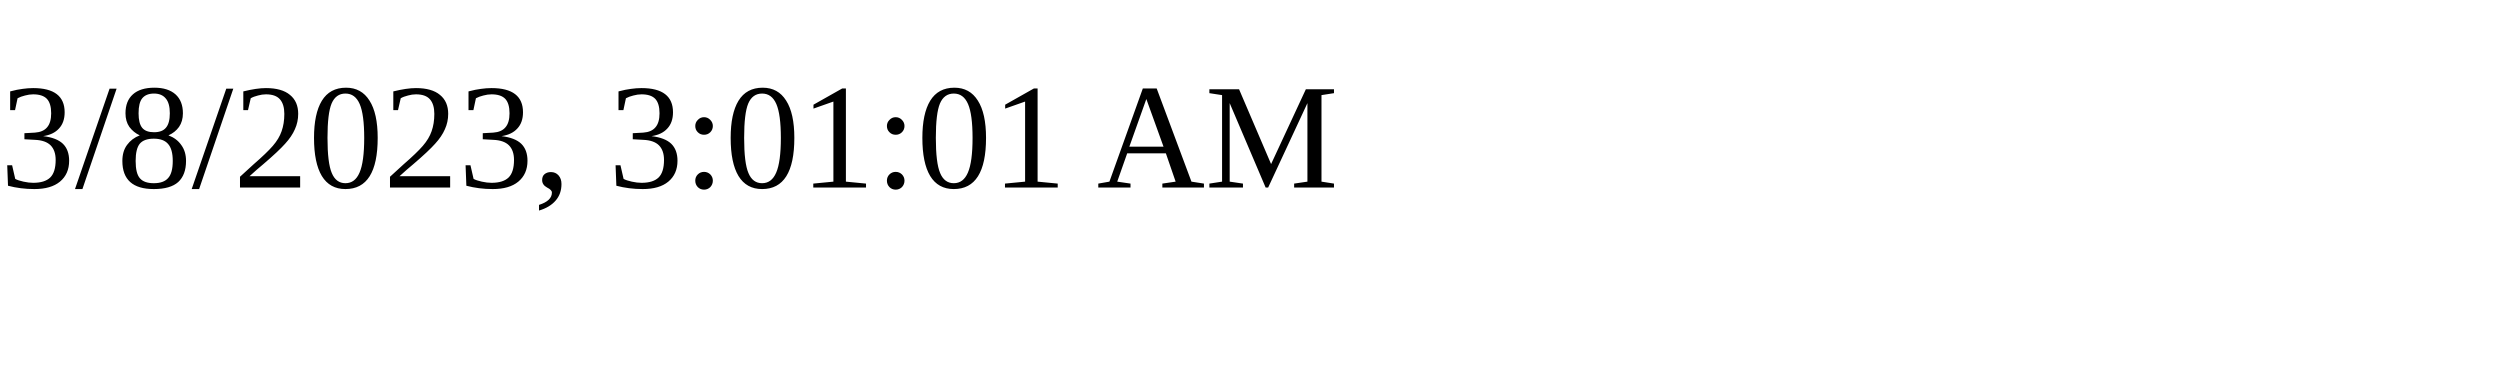
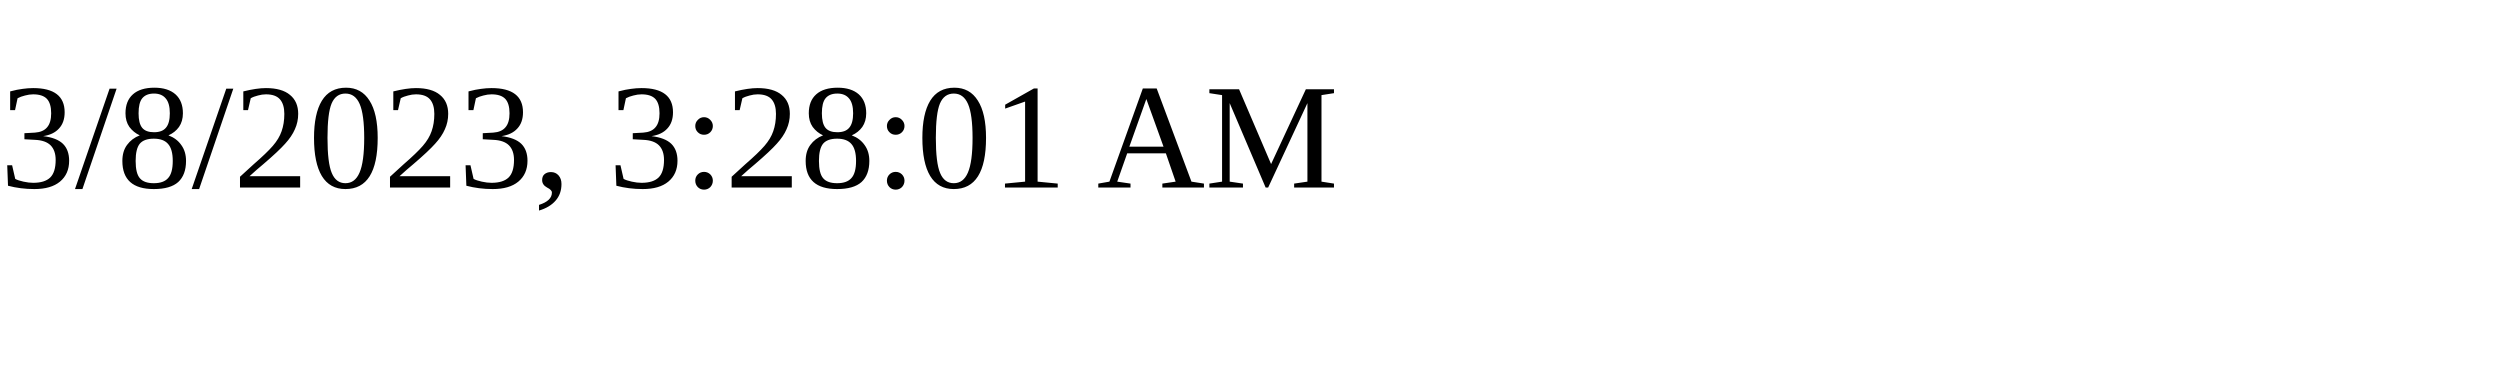
<svg xmlns="http://www.w3.org/2000/svg" height="30" width="200">
-   <text x="0" y="15">3/8/2023, 3:01:01 AM</text>
+   <text x="0" y="15">3/8/2023, 3:28:01 AM</text>
</svg>
